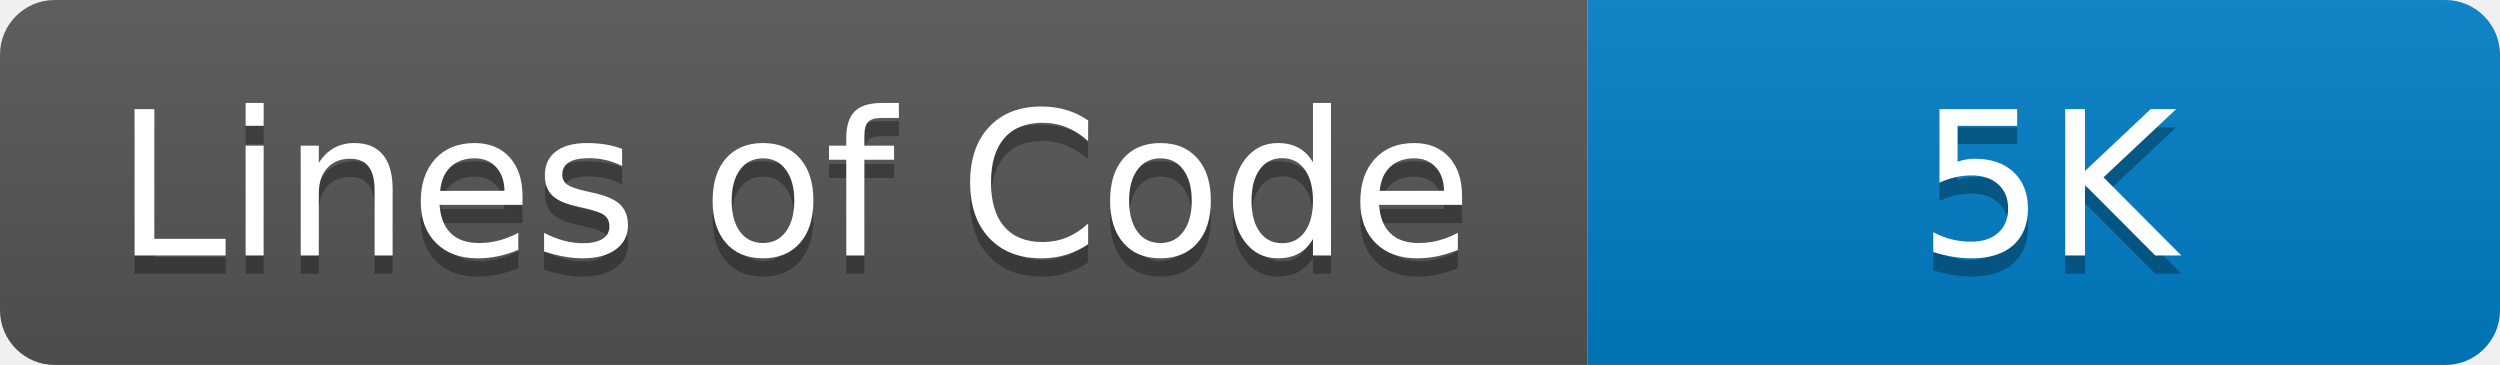
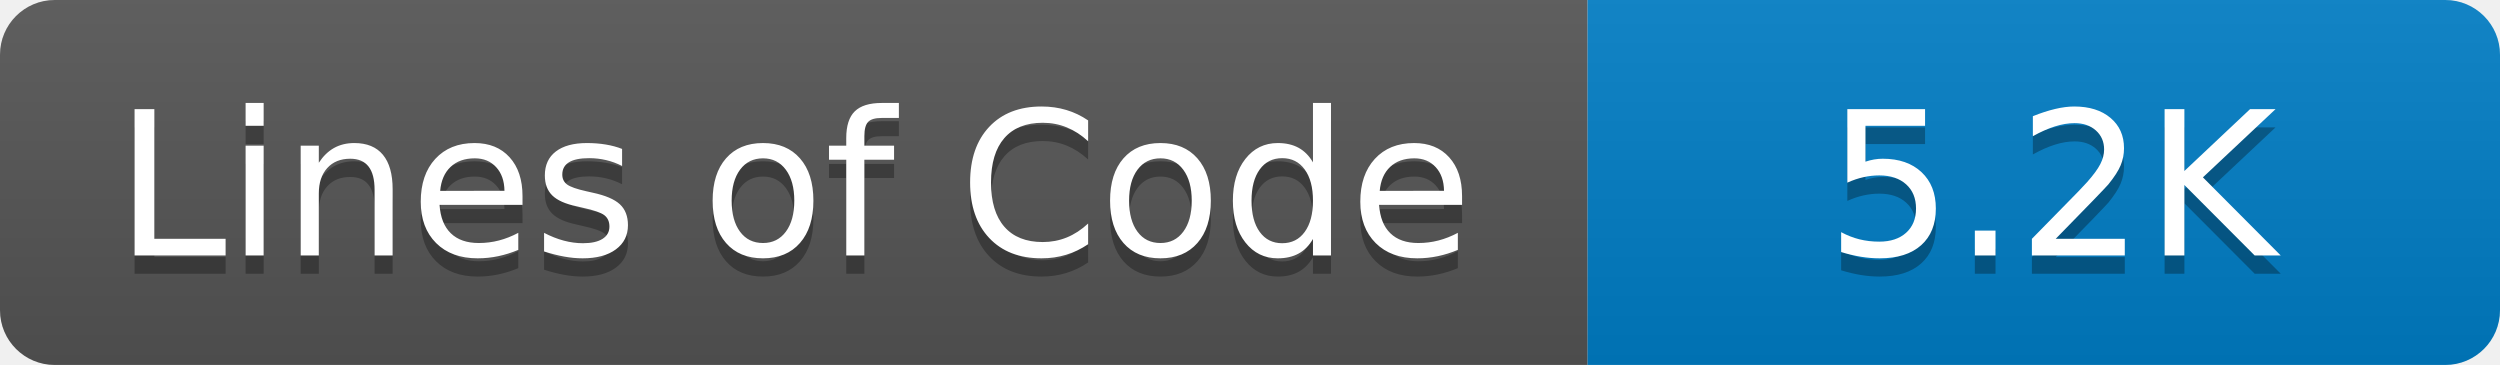
- <svg xmlns="http://www.w3.org/2000/svg" width="137" height="20" role="img" aria-label="Lines of Code: 5K">
+ <svg xmlns="http://www.w3.org/2000/svg" width="137" height="20" role="img" aria-label="Lines of Code: 5.2K">
  <linearGradient id="s" x2="0" y2="100%">
    <stop offset="0" stop-color="#bbb" stop-opacity=".1" />
    <stop offset="1" stop-opacity=".1" />
  </linearGradient>
  <clipPath id="r">
    <rect width="137" height="20" rx="3" fill="#fff" />
  </clipPath>
  <g clip-path="url(#r)">
    <rect width="87" height="20" fill="#555" />
    <rect x="87" width="50" height="20" fill="#007ec6" />
    <rect width="137" height="20" fill="url(#s)" />
  </g>
  <g fill="#fff" text-anchor="middle" font-family="Verdana,Geneva,DejaVu Sans,sans-serif" text-rendering="geometricPrecision" font-size="110">
    <text aria-hidden="true" x="435" y="150" fill="#010101" fill-opacity=".3" transform="scale(.1)">Lines of Code</text>
    <text x="435" y="140" transform="scale(.1)" fill="#fff">Lines of Code</text>
-     <text aria-hidden="true" x="1122" y="150" fill="#010101" fill-opacity=".3" transform="scale(.1)">5K</text>
-     <text x="1122" y="140" transform="scale(.1)" fill="#fff">5K</text>
+     <text aria-hidden="true" x="1124" y="150" fill="#010101" fill-opacity=".3" transform="scale(.1)">5.2K</text>
+     <text x="1124" y="140" transform="scale(.1)" fill="#fff">5.2K</text>
  </g>
</svg>
